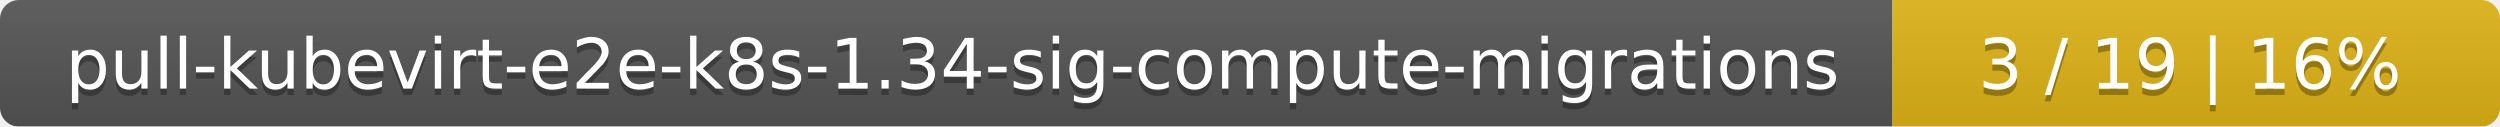
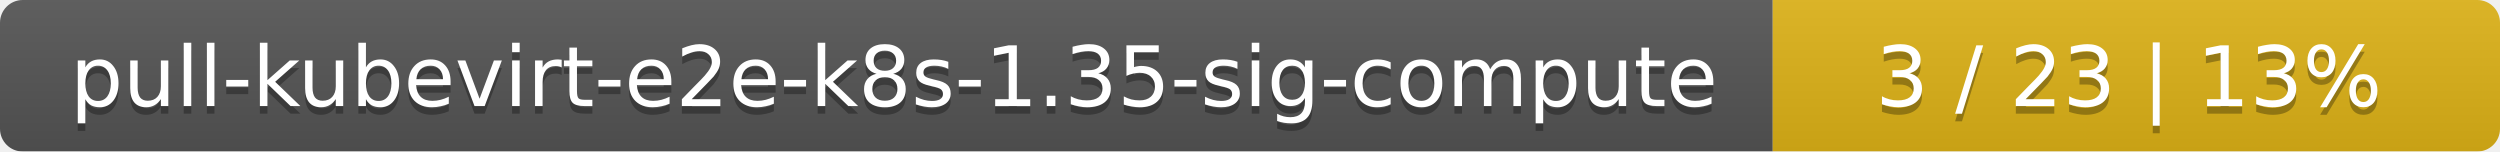
- <svg xmlns="http://www.w3.org/2000/svg" width="395" height="20">
+ <svg xmlns="http://www.w3.org/2000/svg" width="330" height="20">
  <linearGradient id="smooth" x2="0" y2="100%">
    <stop offset="0" stop-color="#bbb" stop-opacity=".1" />
    <stop offset="1" stop-opacity=".1" />
  </linearGradient>
  <mask id="round">
-     <rect width="395" height="20" rx="3" fill="#fff" />
+     <rect width="330" height="20" rx="3" fill="#fff" />
  </mask>
  <g mask="url(#round)">
-     <rect width="299" height="20" fill="#555" />
-     <rect x="299" width="96" height="20" fill="#dfb317" />
-     <rect width="395" height="20" fill="url(#smooth)" />
+     <rect width="234" height="20" fill="#555" />
+     <rect x="234" width="96" height="20" fill="#dfb317" />
+     <rect width="330" height="20" fill="url(#smooth)" />
  </g>
  <g fill="#fff" text-anchor="middle" font-family="DejaVu Sans,Verdana,Geneva,sans-serif" font-size="11">
-     <text x="150.5" y="15" fill="#010101" fill-opacity=".3">pull-kubevirt-e2e-k8s-1.34-sig-compute-migrations</text>
-     <text x="150.5" y="14">pull-kubevirt-e2e-k8s-1.34-sig-compute-migrations</text>
-     <text x="346" y="15" fill="#010101" fill-opacity=".3">3 / 19    |    16%</text>
-     <text x="346" y="14">3 / 19    |    16%</text>
+     <text x="118" y="15" fill="#010101" fill-opacity=".3">pull-kubevirt-e2e-k8s-1.35-sig-compute</text>
+     <text x="118" y="14">pull-kubevirt-e2e-k8s-1.35-sig-compute</text>
+     <text x="281" y="15" fill="#010101" fill-opacity=".3">3 / 23    |    13%</text>
+     <text x="281" y="14">3 / 23    |    13%</text>
  </g>
</svg>
